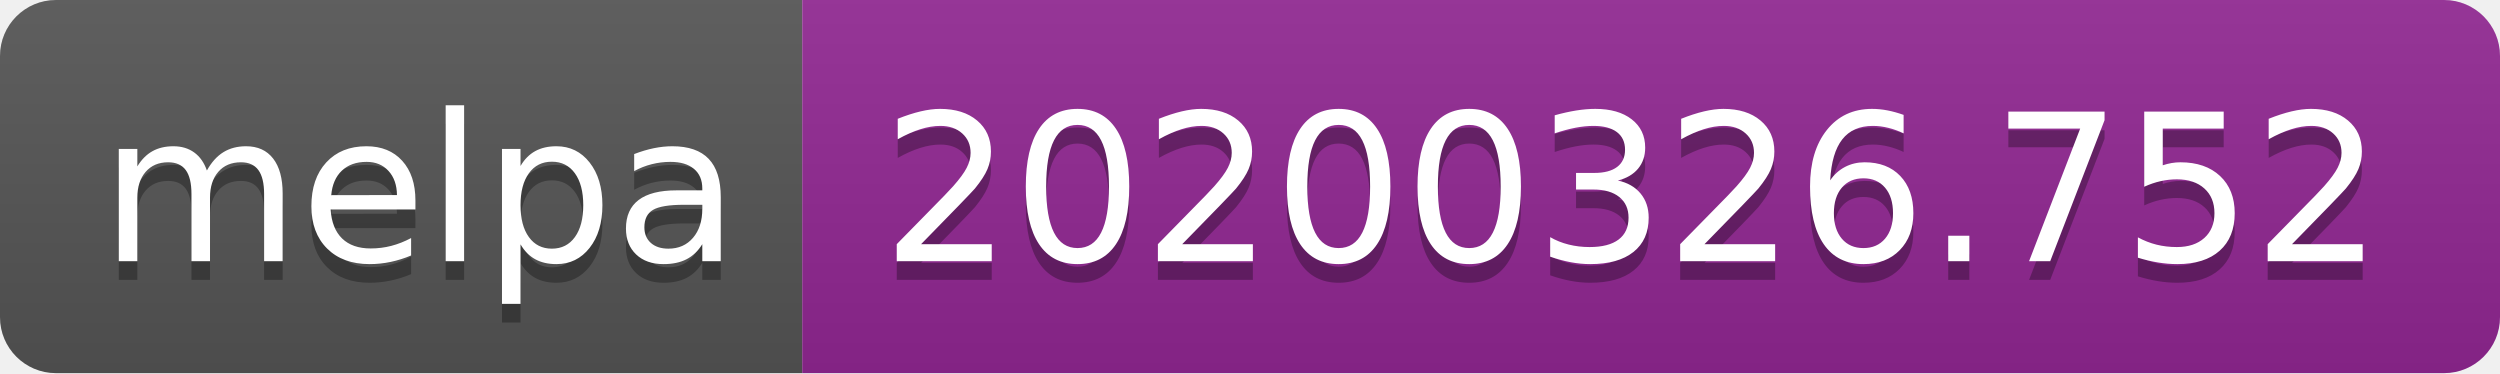
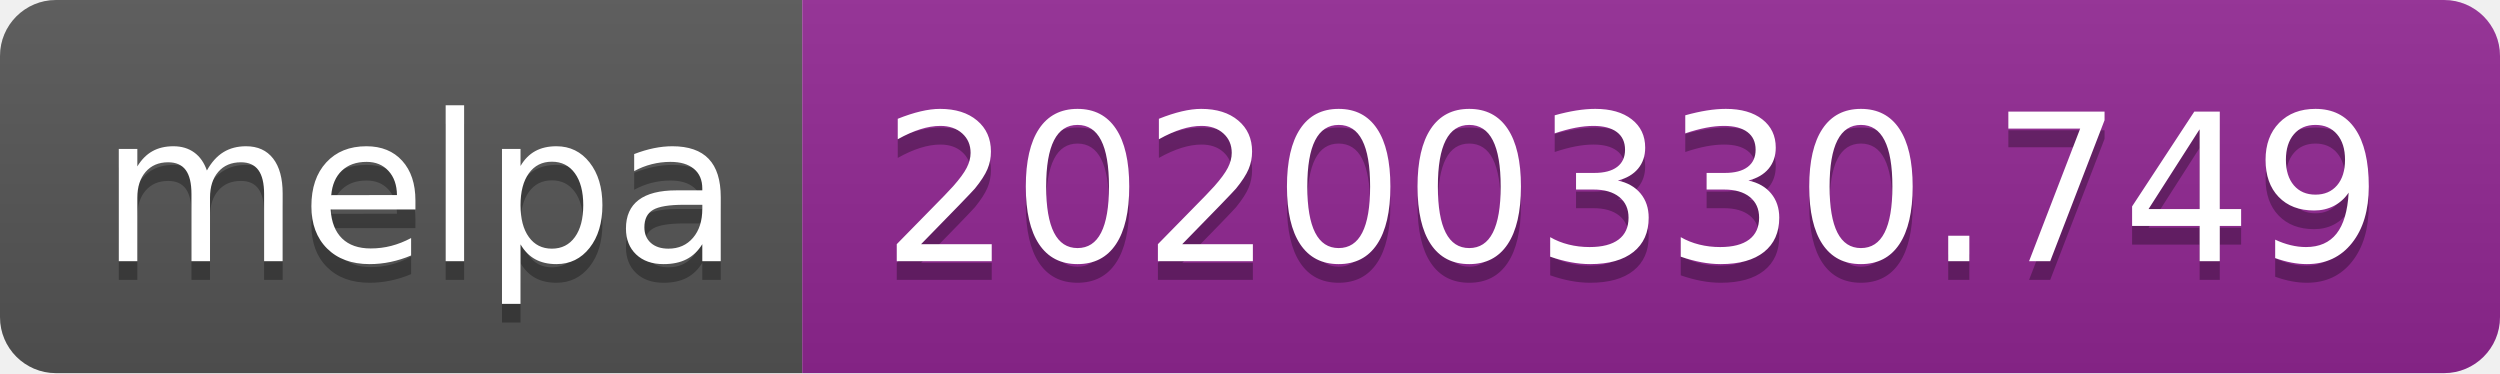
<svg xmlns="http://www.w3.org/2000/svg" width="134" height="20">
  <linearGradient id="b" x2="0" y2="100%">
    <stop offset="0" stop-color="#bbb" stop-opacity=".1" />
    <stop offset="1" stop-opacity=".1" />
  </linearGradient>
  <clipPath id="a">
    <rect width="134" height="20" rx="3" fill="#fff" />
  </clipPath>
  <g clip-path="url(#a)">
    <path fill="#555" d="M0 0h43v20H0z" />
    <path fill="#922793" d="M43 0h91v20H43z" />
    <path fill="url(#b)" d="M0 0h134v20H0z" />
  </g>
  <g fill="#fff" text-anchor="middle" font-family="DejaVu Sans,Verdana,Geneva,sans-serif" font-size="110">
    <text x="225" y="150" fill="#010101" fill-opacity=".3" transform="scale(.1)" textLength="330">melpa</text>
    <text x="225" y="140" transform="scale(.1)" textLength="330">melpa</text>
-     <text x="875" y="150" fill="#010101" fill-opacity=".3" transform="scale(.1)" textLength="810">20200326.752</text>
-     <text x="875" y="140" transform="scale(.1)" textLength="810">20200326.752</text>
+     <text x="875" y="150" fill="#010101" fill-opacity=".3" transform="scale(.1)" textLength="810">20200330.749</text>
+     <text x="875" y="140" transform="scale(.1)" textLength="810">20200330.749</text>
  </g>
</svg>
